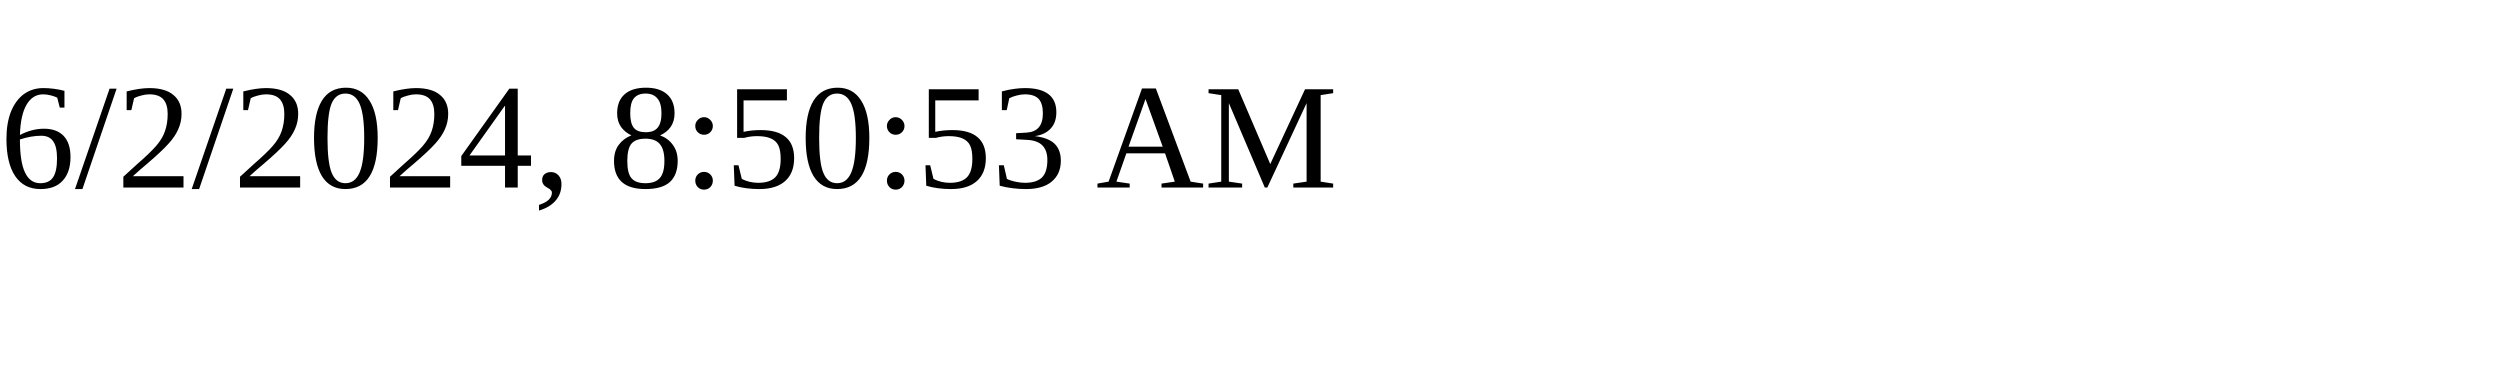
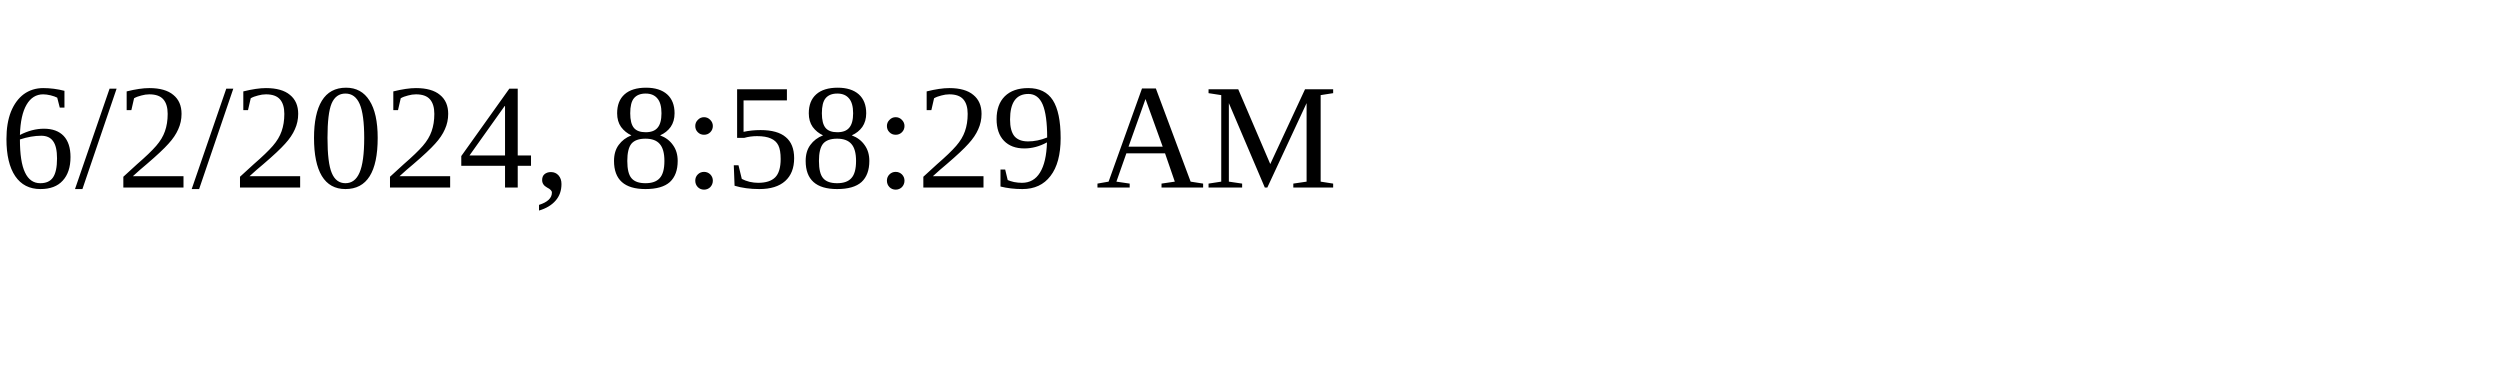
<svg xmlns="http://www.w3.org/2000/svg" height="30" width="200">
-   <text x="0" y="15">6/2/2024, 8:50:53 AM</text>
+   <text x="0" y="15">6/2/2024, 8:58:29 AM</text>
</svg>
